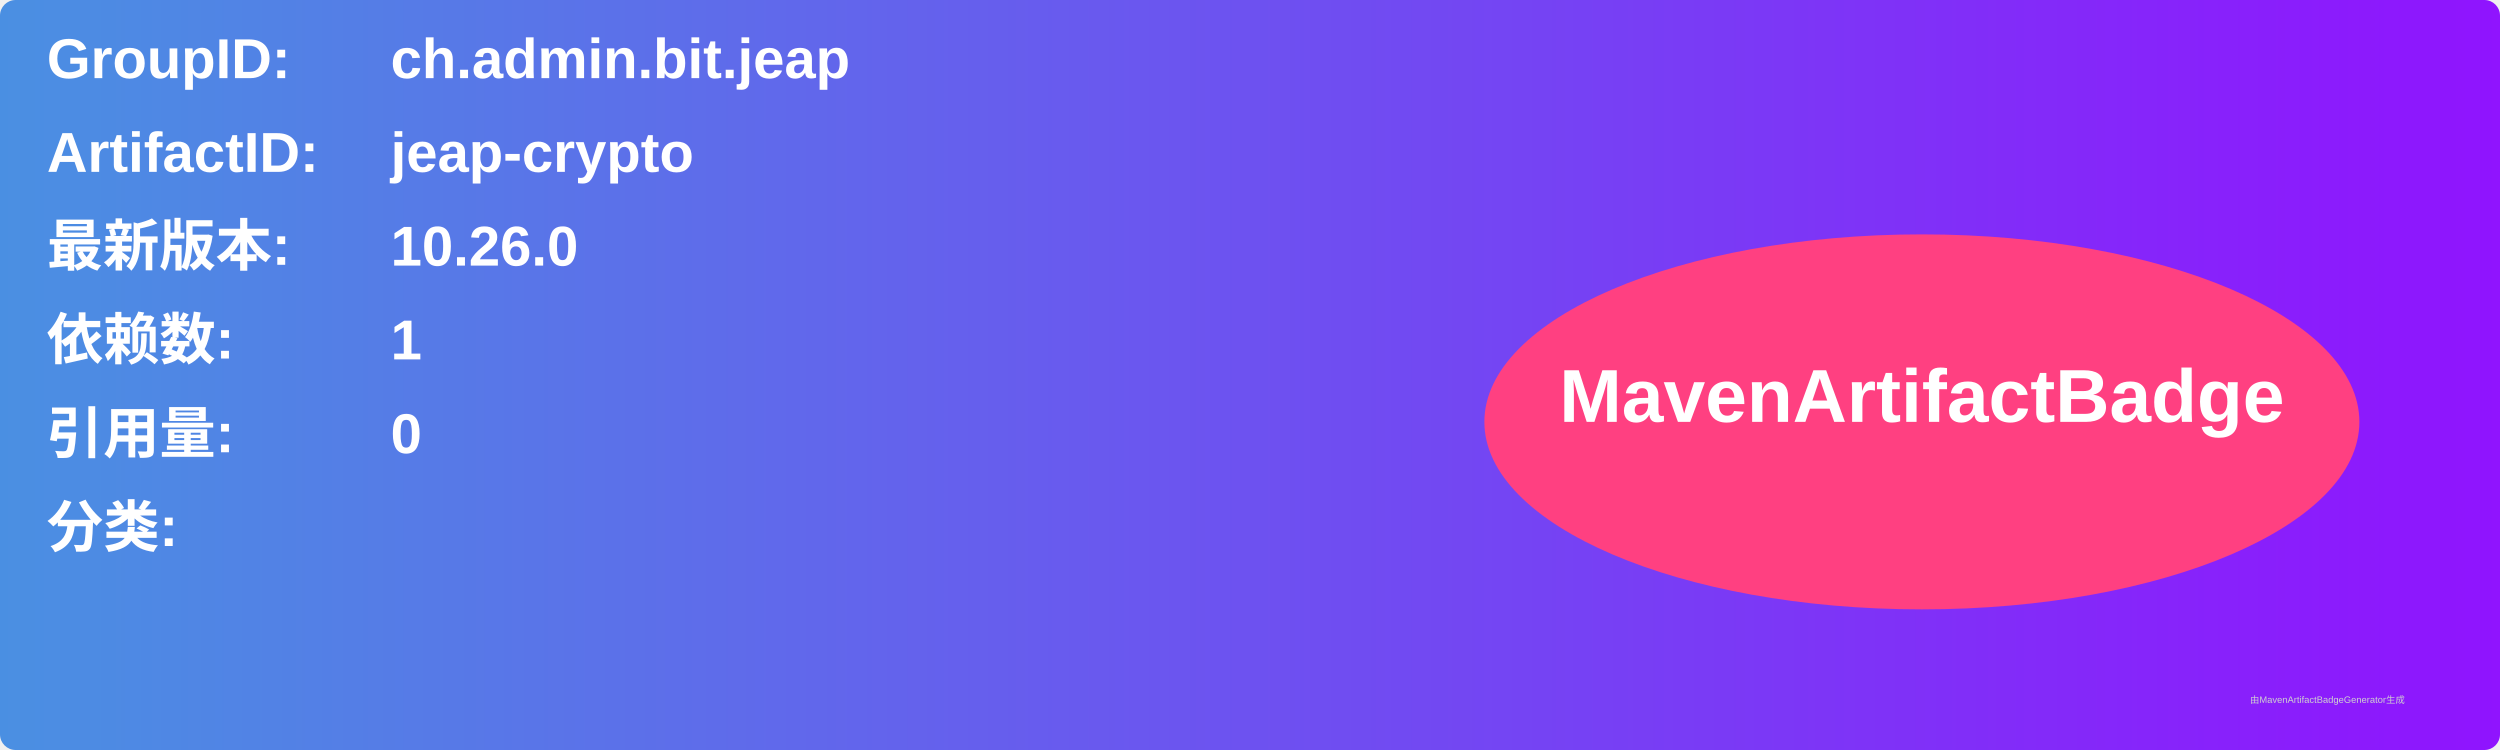
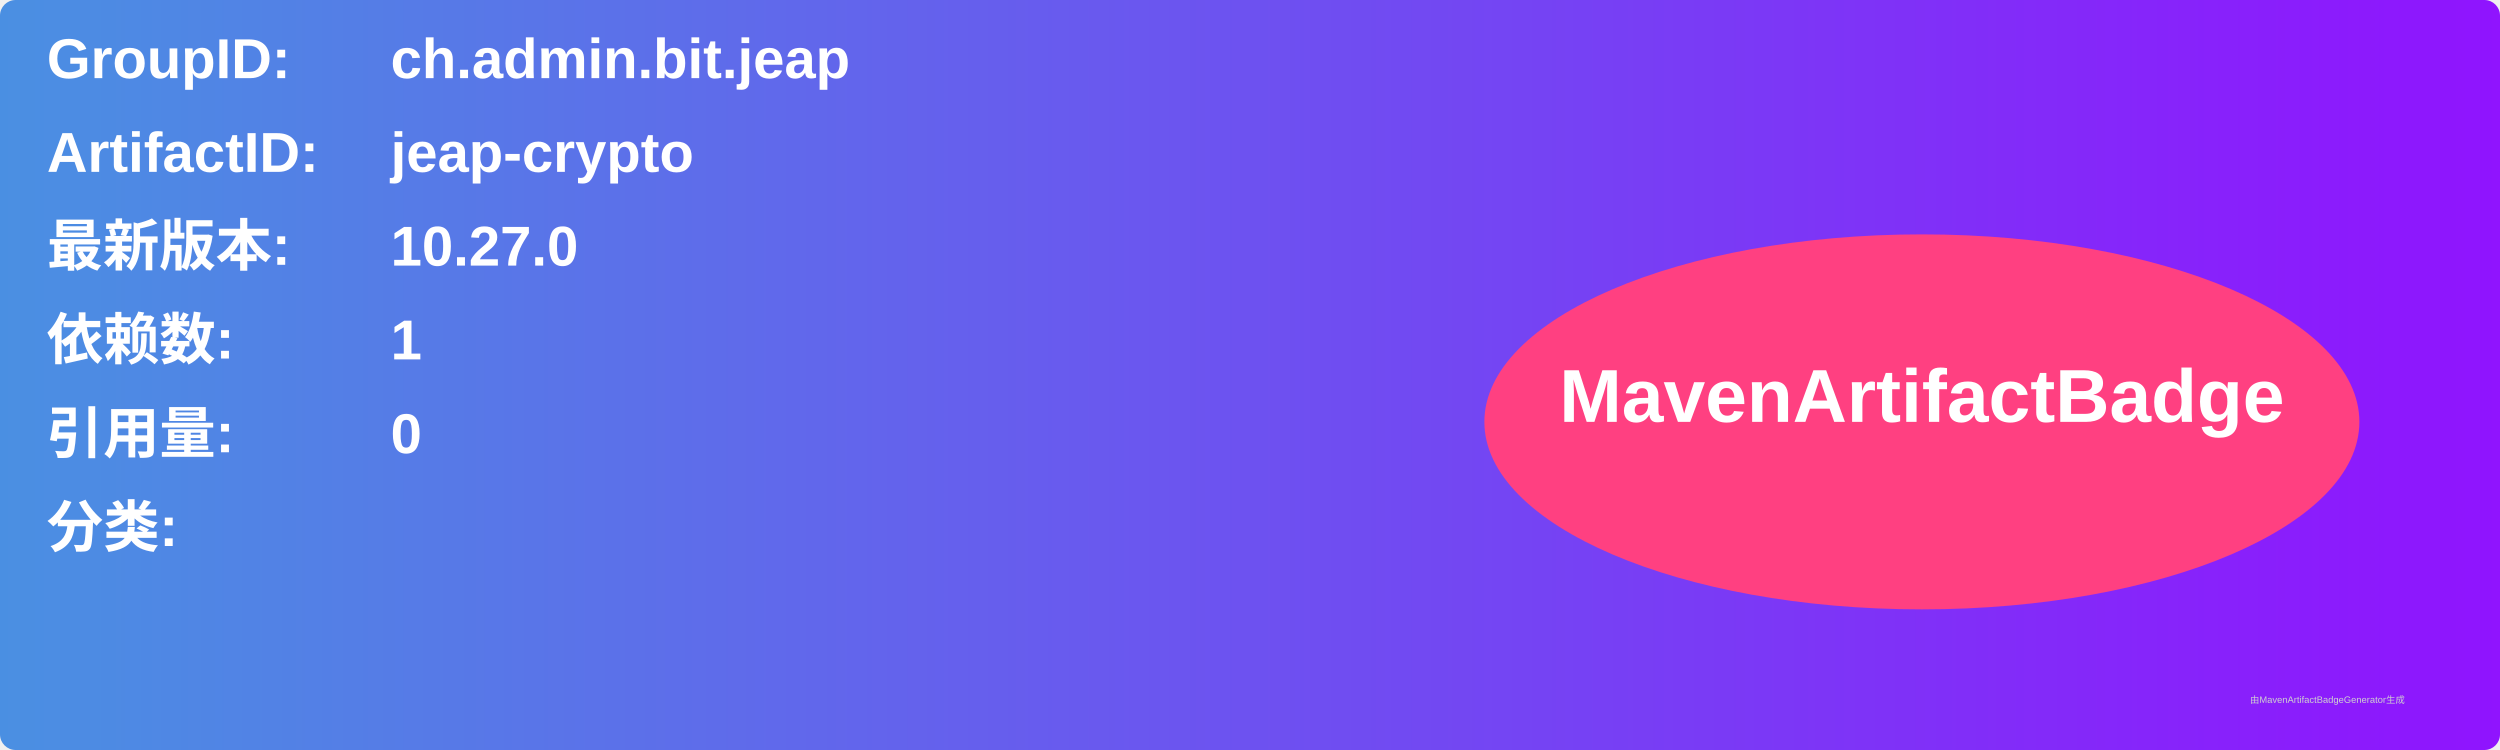
<svg xmlns="http://www.w3.org/2000/svg" width="800" height="240" viewBox="0 0 800 240">
  <linearGradient id="grad" x1="0%" y1="0%" x2="100%" y2="0%">
    <stop offset="0%" stop-color="#4a90e2" />
    <stop offset="100%" stop-color="#9013fe" />
  </linearGradient>
  <rect width="100%" height="100%" rx="5" ry="5" fill="url(#grad)" />
  <g transform="translate(15, 15)">
    <text x="0" y="10" font-family="Arial" font-size="18" fill="white" font-weight="bold" width="260">GroupID:</text>
    <text x="110" y="10" font-family="Arial" font-size="18" fill="white" font-weight="bold" width="460">ch.admin.bit.jeap</text>
    <text x="0" y="40" font-family="Arial" font-size="18" fill="white" font-weight="bold" width="260">ArtifactID:</text>
    <text x="110" y="40" font-family="Arial" font-size="18" fill="white" font-weight="bold" width="460">jeap-crypto</text>
    <text x="0" y="70" font-family="Arial" font-size="18" fill="white" font-weight="bold">最新版本:</text>
    <text x="110" y="70" font-family="Arial" font-size="18" fill="white" font-weight="bold">
-       <tspan font-weight="bold">10.26.0</tspan>
+       <tspan font-weight="bold">10.27.0</tspan>
    </text>
    <text x="0" y="100" font-family="Arial" font-size="18" fill="white" font-weight="bold">依赖数: </text>
    <text x="110" y="100" font-family="Arial" font-size="18" fill="white">
      <tspan font-weight="bold">1</tspan>
    </text>
    <text x="0" y="130" font-family="Arial" font-size="18" fill="white" font-weight="bold">引用量: </text>
    <text x="110" y="130" font-family="Arial" font-size="18" fill="white">
      <tspan font-weight="bold">0</tspan>
    </text>
    <text x="0" y="160" font-family="Arial" font-size="18" fill="white" font-weight="bold">分类:</text>
    <text x="10" y="190" font-family="Arial" font-size="10" fill="white">
      <tspan font-weight="bold" />
    </text>
    <ellipse cx="600" cy="120" rx="140" ry="60" fill="#ff4081" />
    <text x="600" y="120" text-anchor="middle" font-family="Arial" font-size="24" fill="white" font-weight="bold">MavenArtifactBadge</text>
  </g>
  <text x="720" y="225" font-family="Arial" font-size="3" fill="#d0d0d0">由MavenArtifactBadgeGenerator生成</text>
</svg>
